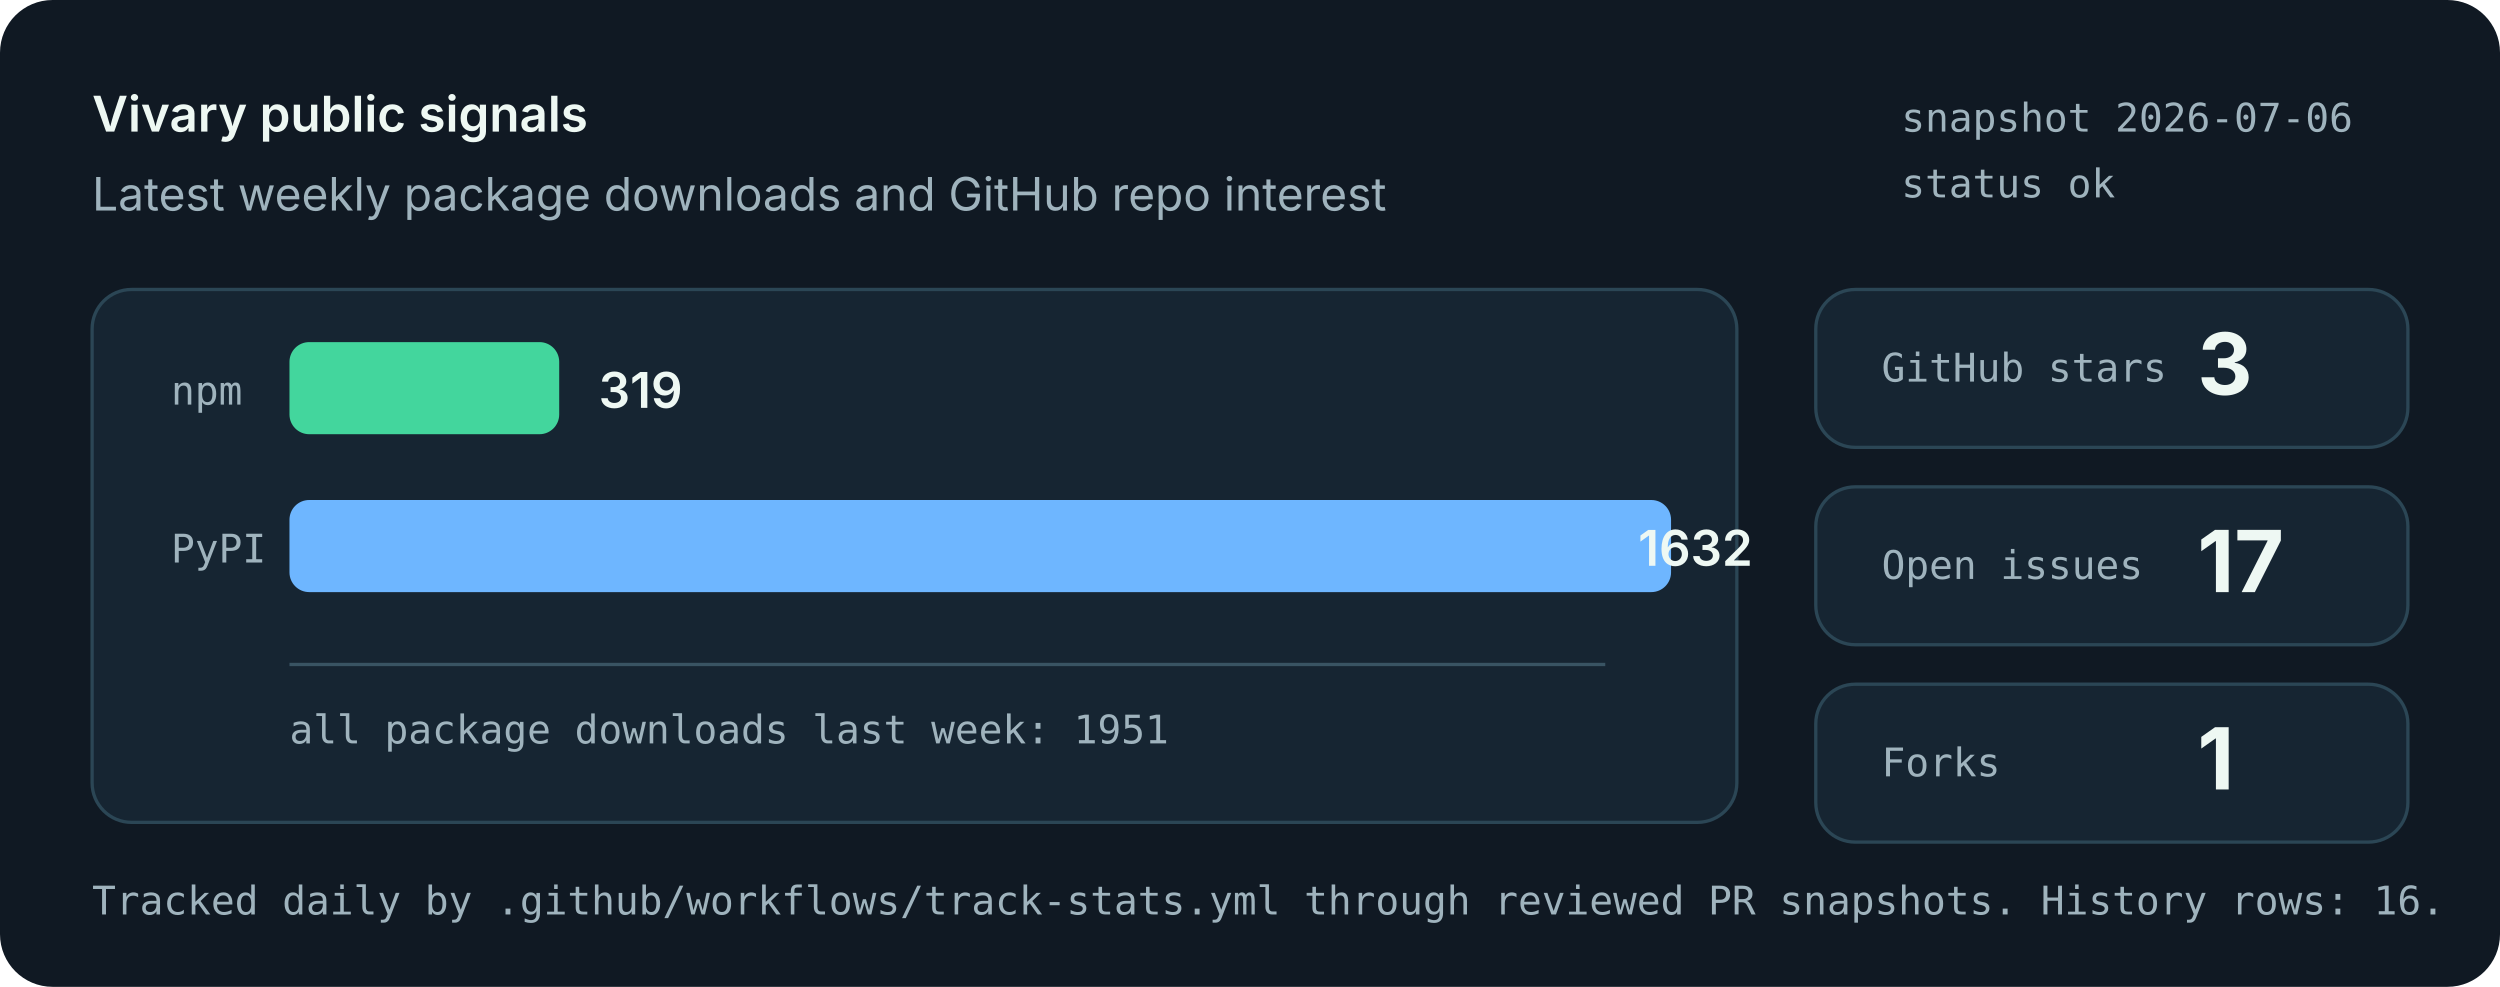
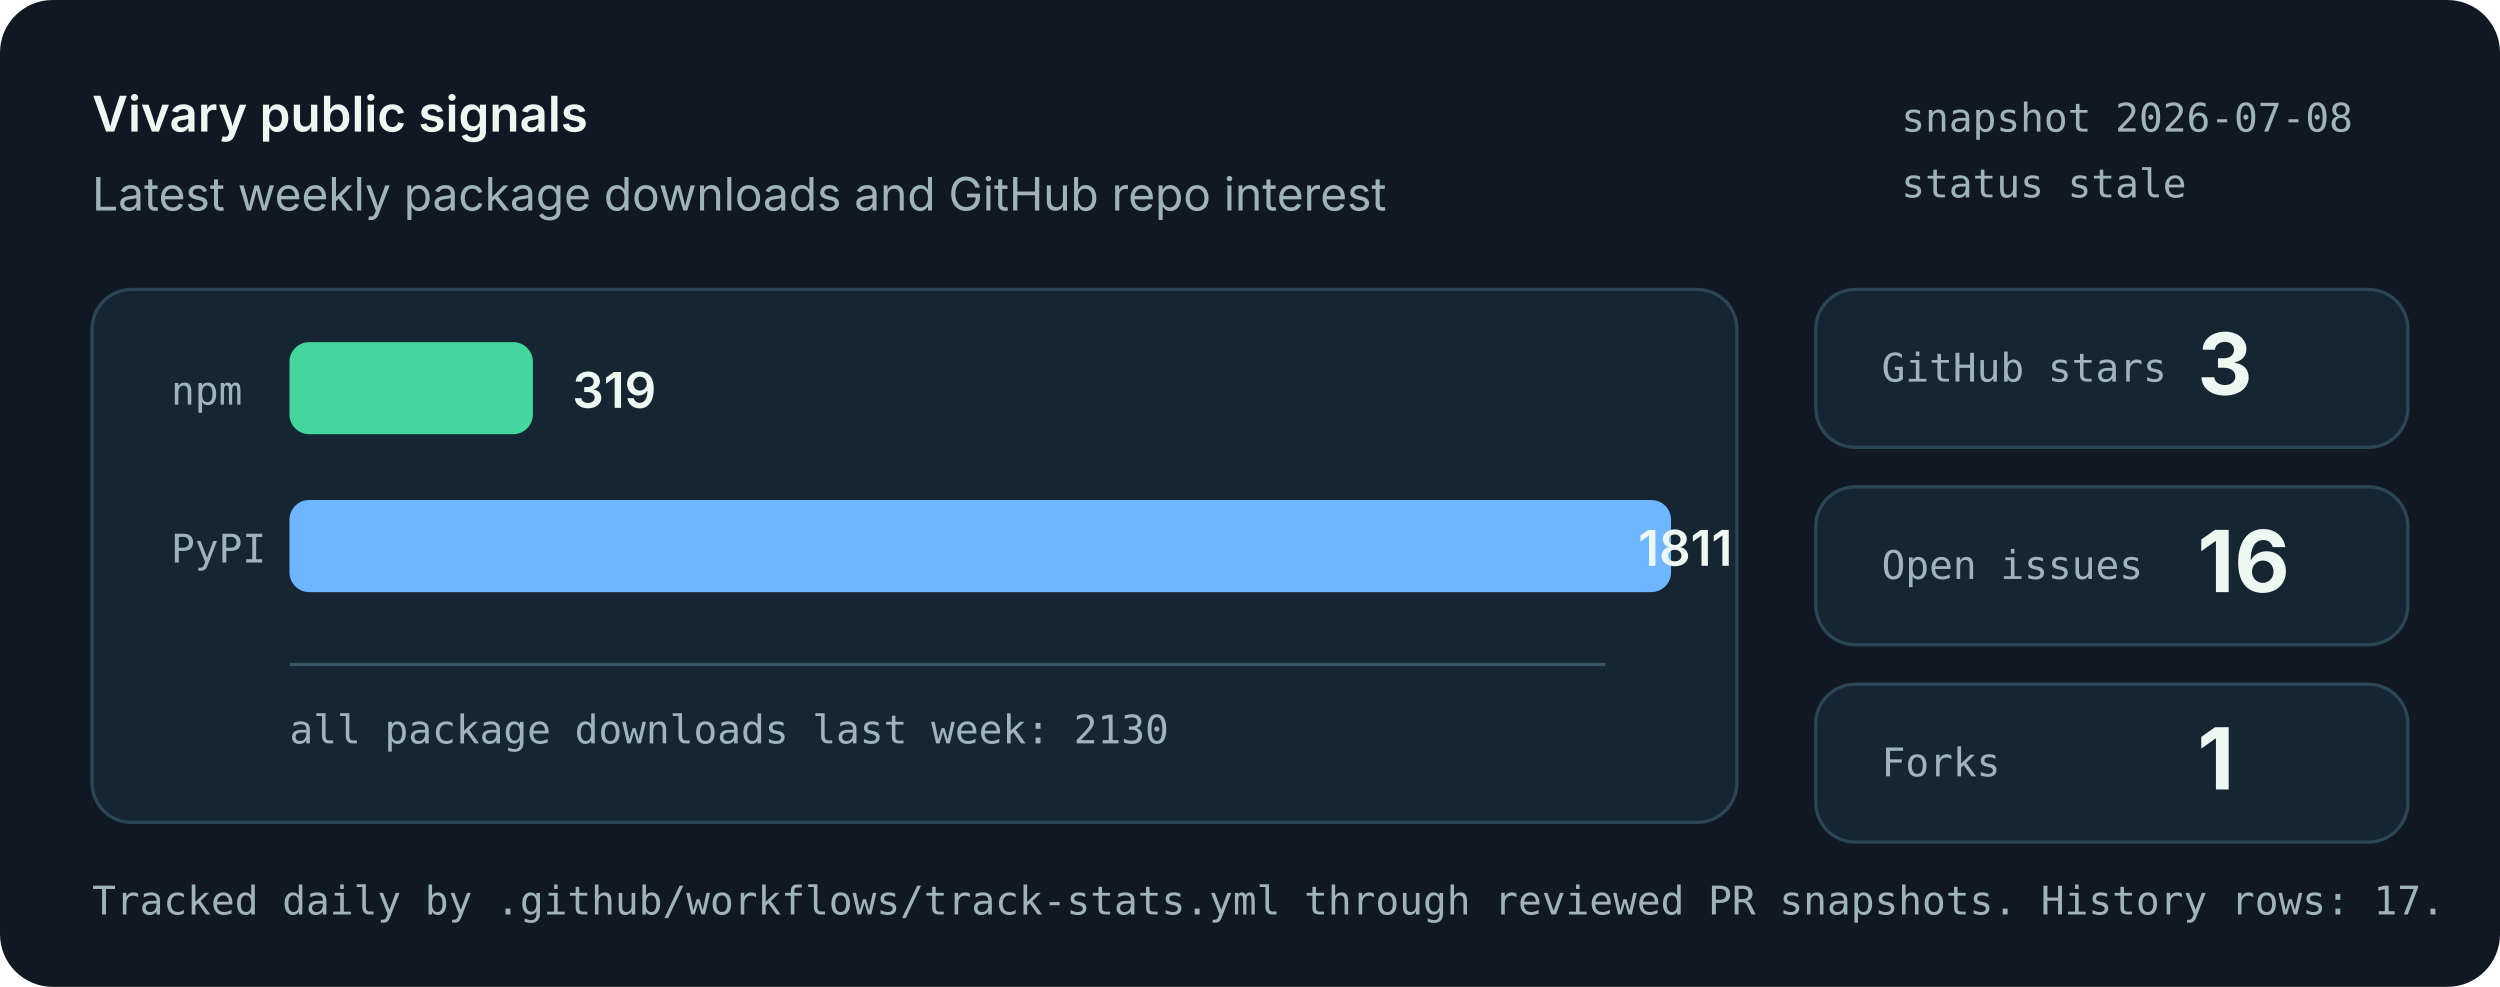
<svg xmlns="http://www.w3.org/2000/svg" role="img" aria-labelledby="title desc" viewBox="0 0 760 300">
  <style>
    .bg { fill: #101923; }
    .panel { fill: #162532; stroke: #2b4655; stroke-width: 1; }
    .muted { fill: #9fb3bd; font: 14px system-ui, -apple-system, Segoe UI, sans-serif; }
    .small { fill: #9fb3bd; font: 12px ui-monospace, SFMono-Regular, Menlo, monospace; }
    .label { fill: #eef8f3; font: 600 15px system-ui, -apple-system, Segoe UI, sans-serif; }
    .value { fill: #eef8f3; font: 700 26px system-ui, -apple-system, Segoe UI, sans-serif; }
    .bar-npm { fill: #43d69d; }
    .bar-pypi { fill: #6eb6ff; }
    .axis { stroke: #395463; stroke-width: 1; }
  </style>
  <rect class="bg" width="760" height="300" rx="16" />
  <text x="28" y="40" class="label">Vivary public signals</text>
  <text x="28" y="64" class="muted">Latest weekly package downloads and GitHub repo interest</text>
-   <text x="578" y="40" class="small">snapshot 2026-07-06</text>
-   <text x="578" y="60" class="small">status ok</text>
+   <text x="578" y="40" class="small">snapshot 2026-07-08</text>
+   <text x="578" y="60" class="small">status stale</text>
  <rect class="panel" x="28" y="88" width="500" height="162" rx="12" />
  <line class="axis" x1="88" y1="202" x2="488" y2="202" />
  <text x="52" y="123" class="small">npm</text>
-   <rect class="bar-npm" x="88" y="104" width="82" height="28" rx="6" />
-   <text x="182" y="124" class="label">319</text>
+   <rect class="bar-npm" x="88" y="104" width="74" height="28" rx="6" />
+   <text x="174" y="124" class="label">319</text>
  <text x="52" y="171" class="small">PyPI</text>
  <rect class="bar-pypi" x="88" y="152" width="420" height="28" rx="6" />
-   <text x="498" y="172" class="label">1632</text>
-   <text x="88" y="226" class="small">all package downloads last week: 1951</text>
+   <text x="498" y="172" class="label">1811</text>
+   <text x="88" y="226" class="small">all package downloads last week: 2130</text>
  <rect class="panel" x="552" y="88" width="180" height="48" rx="12" />
  <text x="572" y="116" class="small">GitHub stars</text>
  <text x="668" y="120" class="value">3</text>
  <rect class="panel" x="552" y="148" width="180" height="48" rx="12" />
  <text x="572" y="176" class="small">Open issues</text>
-   <text x="668" y="180" class="value">17</text>
+   <text x="668" y="180" class="value">16</text>
  <rect class="panel" x="552" y="208" width="180" height="48" rx="12" />
  <text x="572" y="236" class="small">Forks</text>
  <text x="668" y="240" class="value">1</text>
-   <text x="28" y="278" class="small">Tracked daily by .github/workflows/track-stats.yml through reviewed PR snapshots. History rows: 16.</text>
+   <text x="28" y="278" class="small">Tracked daily by .github/workflows/track-stats.yml through reviewed PR snapshots. History rows: 17.</text>
</svg>
